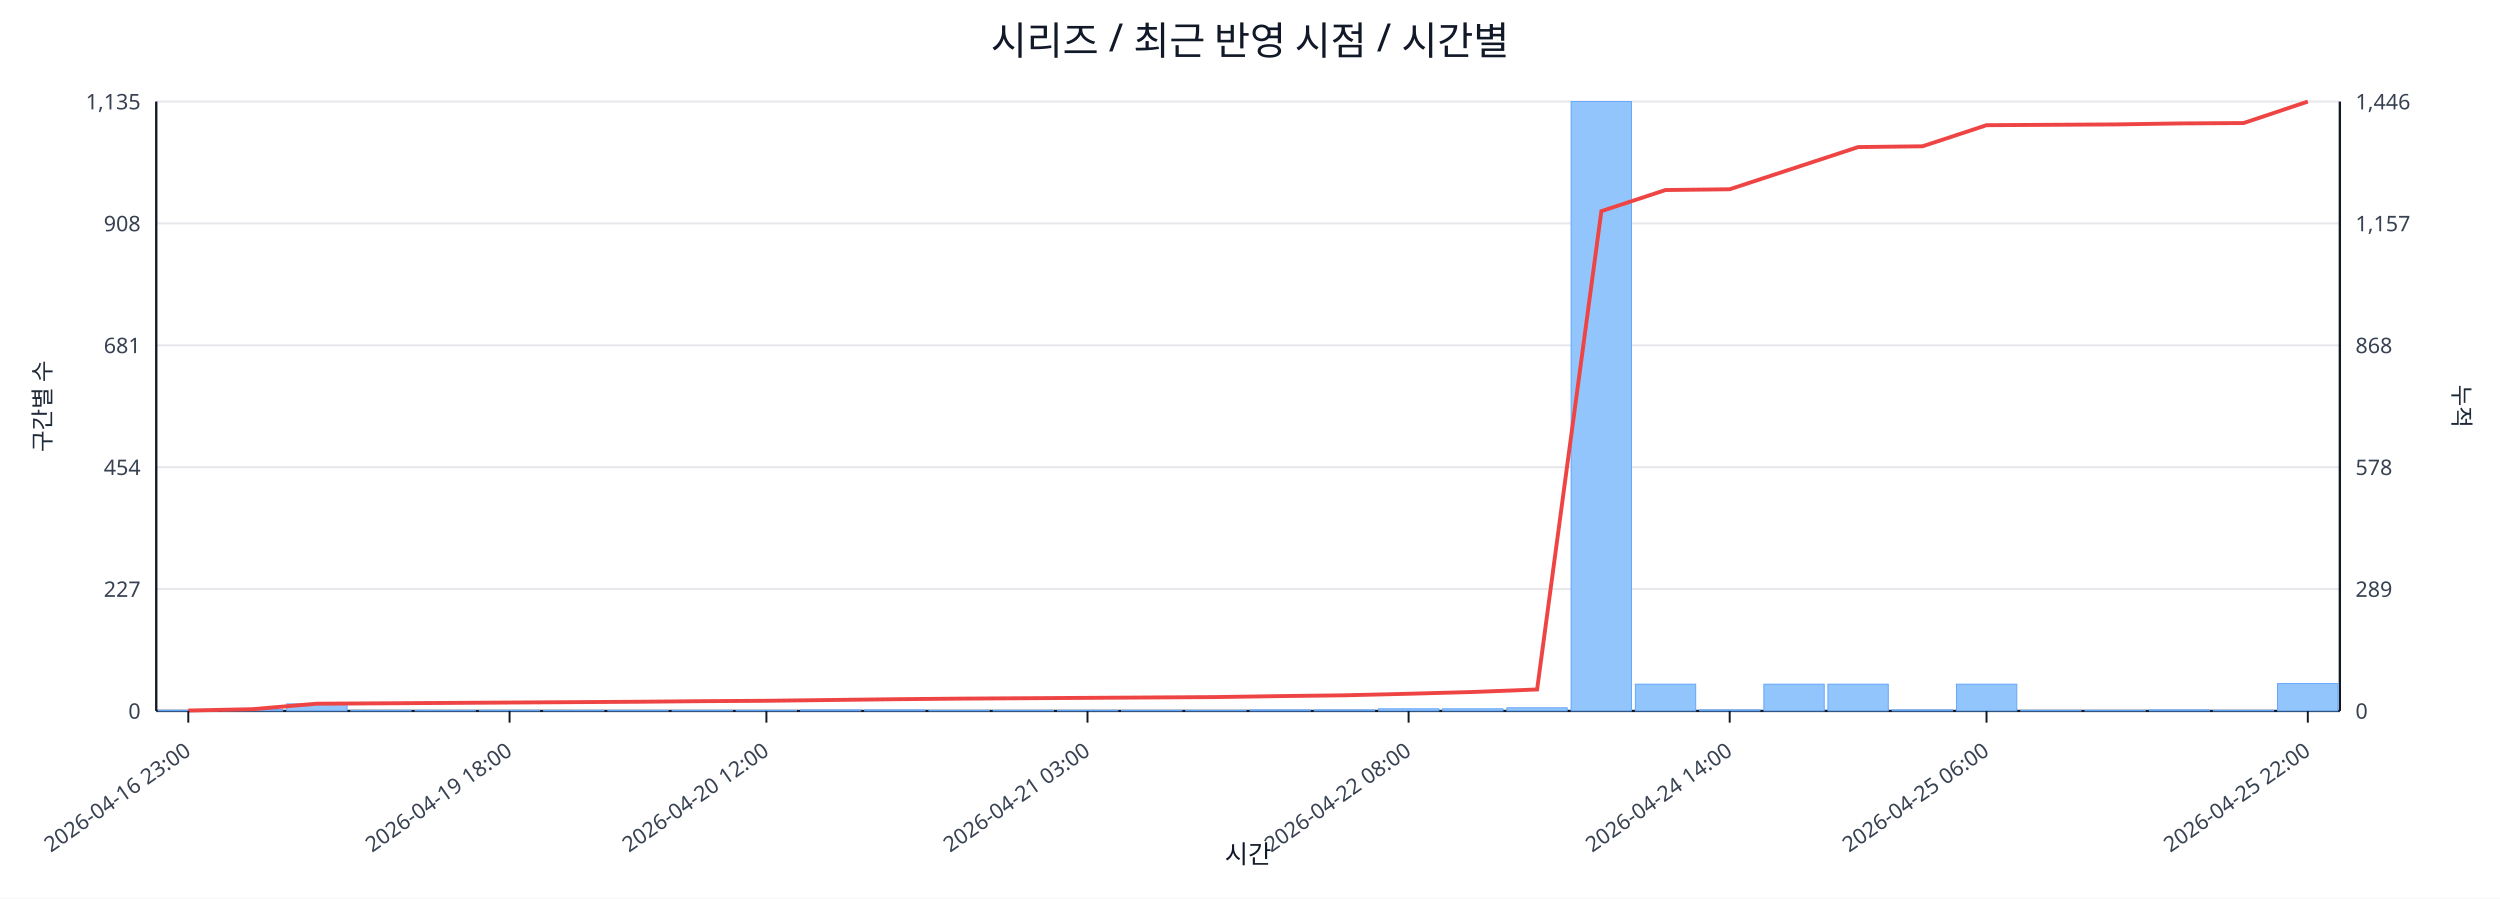
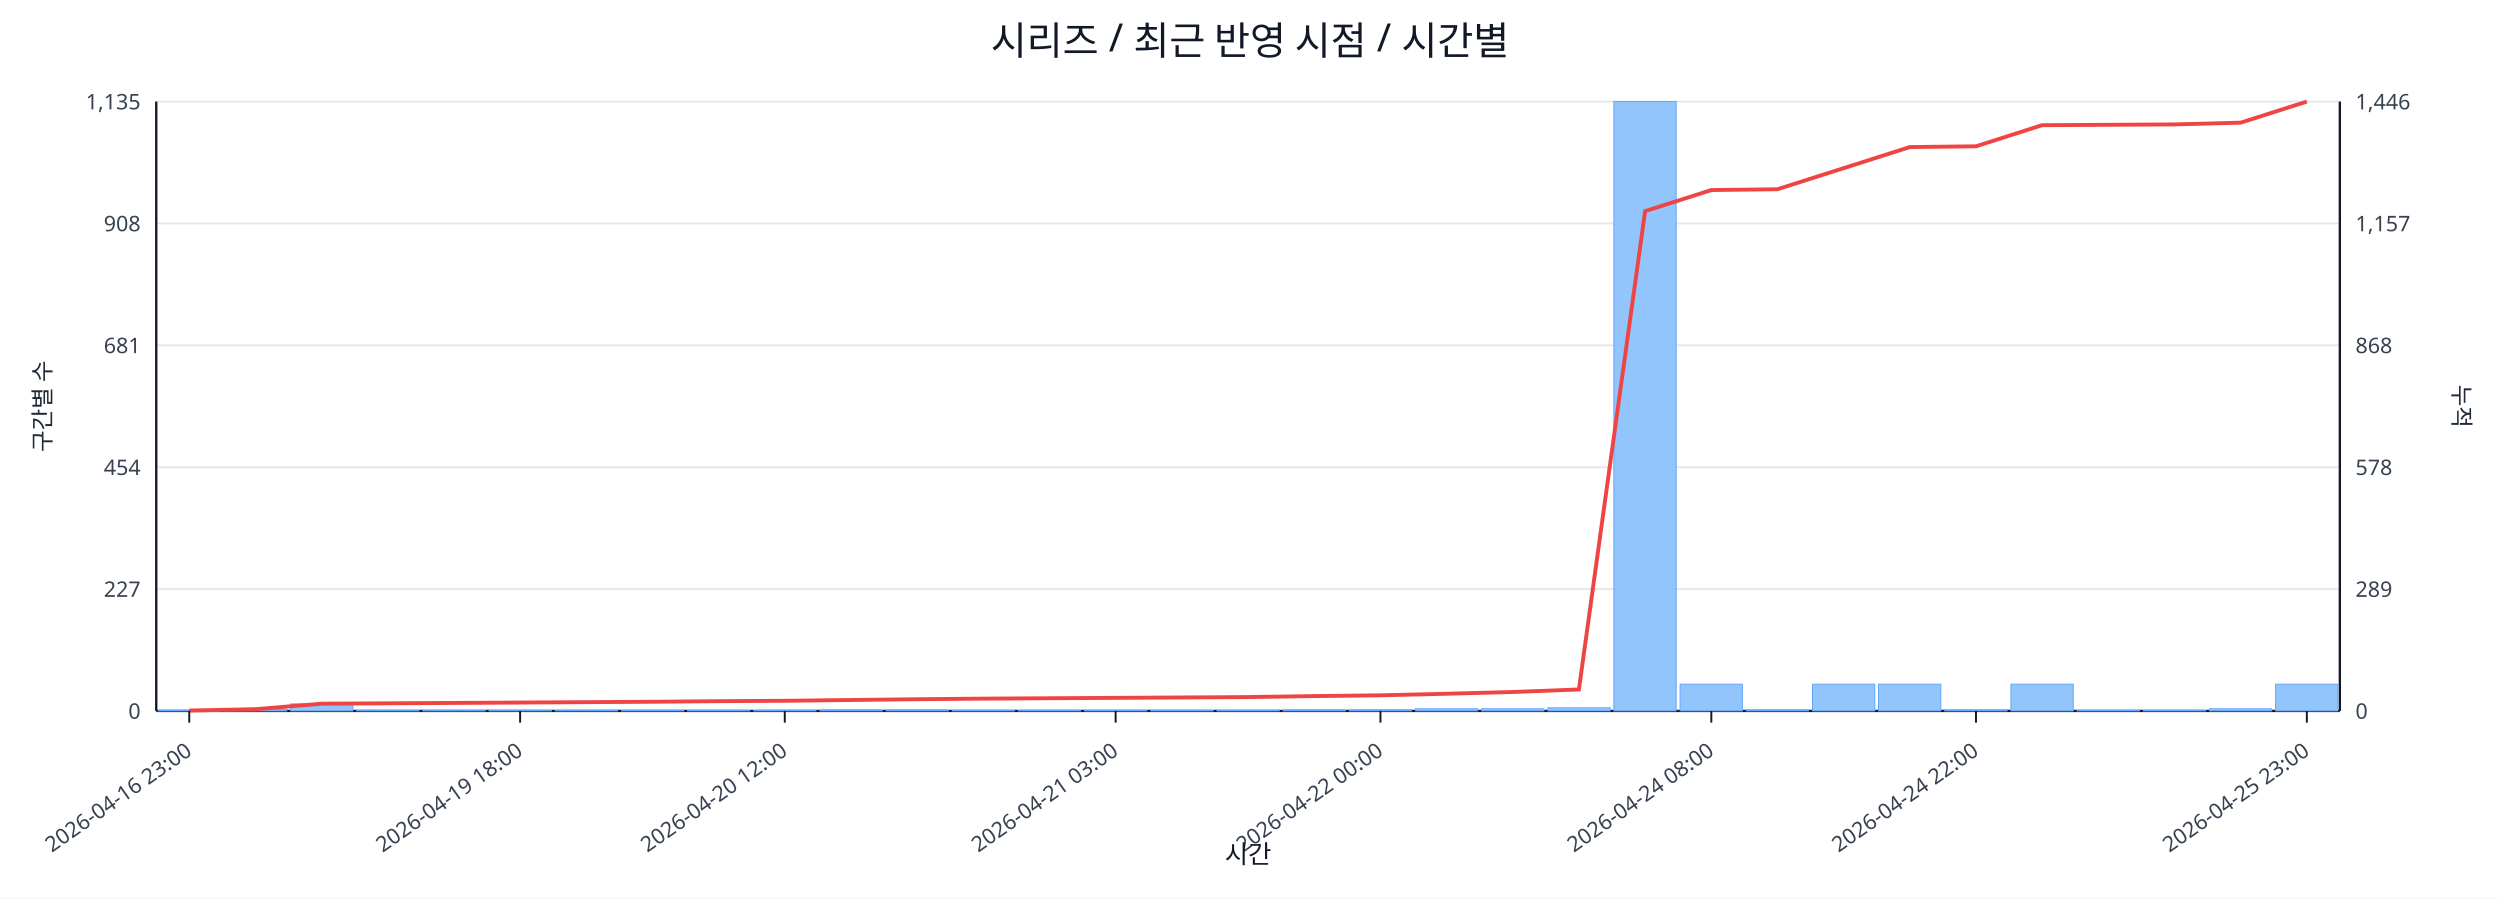
<svg xmlns="http://www.w3.org/2000/svg" width="1280" height="460" viewBox="0 0 1280 460">
  <rect x="0" y="0" width="100%" height="100%" fill="#ffffff" />
  <text x="640.0" y="28" font-size="20" text-anchor="middle" font-family="sans-serif" fill="#111827">시리즈 / 최근 반영 시점 / 시간별</text>
  <line x1="80.0" y1="52.0" x2="1198.0" y2="52.0" stroke="#e5e7eb" stroke-width="1" />
  <text x="72.0" y="56.0" font-size="11" text-anchor="end" font-family="sans-serif" fill="#374151">1,135</text>
  <text x="1206.0" y="56.0" font-size="11" text-anchor="start" font-family="sans-serif" fill="#374151">1,446</text>
  <line x1="80.0" y1="114.4" x2="1198.0" y2="114.4" stroke="#e5e7eb" stroke-width="1" />
  <text x="72.0" y="118.4" font-size="11" text-anchor="end" font-family="sans-serif" fill="#374151">908</text>
  <text x="1206.0" y="118.4" font-size="11" text-anchor="start" font-family="sans-serif" fill="#374151">1,157</text>
  <line x1="80.0" y1="176.8" x2="1198.0" y2="176.8" stroke="#e5e7eb" stroke-width="1" />
  <text x="72.0" y="180.8" font-size="11" text-anchor="end" font-family="sans-serif" fill="#374151">681</text>
  <text x="1206.0" y="180.8" font-size="11" text-anchor="start" font-family="sans-serif" fill="#374151">868</text>
  <line x1="80.0" y1="239.2" x2="1198.0" y2="239.2" stroke="#e5e7eb" stroke-width="1" />
  <text x="72.0" y="243.2" font-size="11" text-anchor="end" font-family="sans-serif" fill="#374151">454</text>
  <text x="1206.0" y="243.2" font-size="11" text-anchor="start" font-family="sans-serif" fill="#374151">578</text>
  <line x1="80.0" y1="301.6" x2="1198.0" y2="301.6" stroke="#e5e7eb" stroke-width="1" />
  <text x="72.0" y="305.6" font-size="11" text-anchor="end" font-family="sans-serif" fill="#374151">227</text>
  <text x="1206.0" y="305.6" font-size="11" text-anchor="start" font-family="sans-serif" fill="#374151">289</text>
  <line x1="80.0" y1="364.0" x2="1198.0" y2="364.0" stroke="#e5e7eb" stroke-width="1" />
  <text x="72.0" y="368.0" font-size="11" text-anchor="end" font-family="sans-serif" fill="#374151">0</text>
  <text x="1206.0" y="368.0" font-size="11" text-anchor="start" font-family="sans-serif" fill="#374151">0</text>
  <line x1="80.0" y1="364.0" x2="1198.0" y2="364.0" stroke="#111827" stroke-width="1.2" />
  <line x1="80.0" y1="52.0" x2="80.0" y2="364.0" stroke="#111827" stroke-width="1.2" />
  <line x1="1198.0" y1="52.0" x2="1198.0" y2="364.0" stroke="#111827" stroke-width="1.2" />
-   <rect x="81.0" y="363.7" width="30.9" height="0.3" fill="#93c5fd" stroke="#60a5fa" stroke-width="0.5" />
-   <rect x="113.9" y="363.2" width="30.9" height="0.8" fill="#93c5fd" stroke="#60a5fa" stroke-width="0.5" />
-   <rect x="146.8" y="360.4" width="30.9" height="3.6" fill="#93c5fd" stroke="#60a5fa" stroke-width="0.5" />
-   <rect x="179.6" y="363.7" width="30.9" height="0.3" fill="#93c5fd" stroke="#60a5fa" stroke-width="0.5" />
-   <rect x="212.5" y="363.7" width="30.9" height="0.3" fill="#93c5fd" stroke="#60a5fa" stroke-width="0.5" />
-   <rect x="245.4" y="363.7" width="30.9" height="0.3" fill="#93c5fd" stroke="#60a5fa" stroke-width="0.5" />
-   <rect x="278.3" y="363.7" width="30.9" height="0.3" fill="#93c5fd" stroke="#60a5fa" stroke-width="0.5" />
-   <rect x="311.2" y="363.7" width="30.9" height="0.3" fill="#93c5fd" stroke="#60a5fa" stroke-width="0.5" />
-   <rect x="344.1" y="363.7" width="30.9" height="0.3" fill="#93c5fd" stroke="#60a5fa" stroke-width="0.5" />
-   <rect x="376.9" y="363.7" width="30.9" height="0.3" fill="#93c5fd" stroke="#60a5fa" stroke-width="0.5" />
-   <rect x="409.8" y="363.5" width="30.9" height="0.5" fill="#93c5fd" stroke="#60a5fa" stroke-width="0.5" />
-   <rect x="442.7" y="363.5" width="30.9" height="0.5" fill="#93c5fd" stroke="#60a5fa" stroke-width="0.5" />
-   <rect x="475.6" y="363.7" width="30.9" height="0.3" fill="#93c5fd" stroke="#60a5fa" stroke-width="0.5" />
-   <rect x="508.5" y="363.7" width="30.9" height="0.3" fill="#93c5fd" stroke="#60a5fa" stroke-width="0.5" />
-   <rect x="541.4" y="363.7" width="30.9" height="0.3" fill="#93c5fd" stroke="#60a5fa" stroke-width="0.5" />
-   <rect x="574.2" y="363.7" width="30.9" height="0.3" fill="#93c5fd" stroke="#60a5fa" stroke-width="0.5" />
-   <rect x="607.1" y="363.7" width="30.9" height="0.3" fill="#93c5fd" stroke="#60a5fa" stroke-width="0.5" />
-   <rect x="640.0" y="363.5" width="30.9" height="0.5" fill="#93c5fd" stroke="#60a5fa" stroke-width="0.5" />
-   <rect x="672.9" y="363.5" width="30.9" height="0.5" fill="#93c5fd" stroke="#60a5fa" stroke-width="0.5" />
-   <rect x="705.8" y="362.9" width="30.9" height="1.1" fill="#93c5fd" stroke="#60a5fa" stroke-width="0.5" />
-   <rect x="738.6" y="362.9" width="30.9" height="1.1" fill="#93c5fd" stroke="#60a5fa" stroke-width="0.5" />
-   <rect x="771.5" y="362.4" width="30.9" height="1.6" fill="#93c5fd" stroke="#60a5fa" stroke-width="0.5" />
-   <rect x="804.4" y="52.0" width="30.9" height="312.0" fill="#93c5fd" stroke="#60a5fa" stroke-width="0.5" />
-   <rect x="837.3" y="350.3" width="30.9" height="13.7" fill="#93c5fd" stroke="#60a5fa" stroke-width="0.5" />
-   <rect x="870.2" y="363.5" width="30.9" height="0.5" fill="#93c5fd" stroke="#60a5fa" stroke-width="0.5" />
-   <rect x="903.1" y="350.3" width="30.9" height="13.7" fill="#93c5fd" stroke="#60a5fa" stroke-width="0.5" />
-   <rect x="935.9" y="350.3" width="30.9" height="13.7" fill="#93c5fd" stroke="#60a5fa" stroke-width="0.5" />
-   <rect x="968.8" y="363.5" width="30.9" height="0.5" fill="#93c5fd" stroke="#60a5fa" stroke-width="0.5" />
-   <rect x="1001.7" y="350.3" width="30.9" height="13.7" fill="#93c5fd" stroke="#60a5fa" stroke-width="0.5" />
-   <rect x="1034.6" y="363.7" width="30.9" height="0.3" fill="#93c5fd" stroke="#60a5fa" stroke-width="0.5" />
-   <rect x="1067.5" y="363.7" width="30.9" height="0.3" fill="#93c5fd" stroke="#60a5fa" stroke-width="0.5" />
-   <rect x="1100.4" y="363.5" width="30.9" height="0.5" fill="#93c5fd" stroke="#60a5fa" stroke-width="0.5" />
-   <rect x="1133.2" y="363.7" width="30.9" height="0.3" fill="#93c5fd" stroke="#60a5fa" stroke-width="0.5" />
-   <rect x="1166.1" y="350.0" width="30.9" height="14.0" fill="#93c5fd" stroke="#60a5fa" stroke-width="0.5" />
-   <polyline fill="none" stroke="#ef4444" stroke-width="2" points="96.4,363.8 129.3,363.1 162.2,360.3 195.1,360.1 228.0,359.9 260.9,359.7 293.7,359.5 326.6,359.3 359.5,359.0 392.4,358.8 425.3,358.4 458.1,358.0 491.0,357.7 523.9,357.5 556.8,357.3 589.7,357.1 622.6,356.9 655.4,356.4 688.3,356.0 721.2,355.2 754.1,354.3 787.0,353.0 819.9,108.1 852.7,97.3 885.6,96.9 918.5,86.1 951.4,75.3 984.3,74.9 1017.1,64.1 1050.0,63.9 1082.9,63.7 1115.8,63.2 1148.7,63.0 1181.6,52.0" />
-   <line x1="96.4" y1="364.0" x2="96.4" y2="370.0" stroke="#111827" stroke-width="1" />
-   <text x="98.4" y="386.0" font-size="11" text-anchor="end" transform="rotate(-35 98.4 386.0)" font-family="sans-serif" fill="#374151">2026-04-16 23:00</text>
-   <line x1="260.9" y1="364.0" x2="260.9" y2="370.0" stroke="#111827" stroke-width="1" />
-   <text x="262.9" y="386.0" font-size="11" text-anchor="end" transform="rotate(-35 262.9 386.0)" font-family="sans-serif" fill="#374151">2026-04-19 18:00</text>
-   <line x1="392.4" y1="364.0" x2="392.4" y2="370.0" stroke="#111827" stroke-width="1" />
-   <text x="394.4" y="386.0" font-size="11" text-anchor="end" transform="rotate(-35 394.4 386.0)" font-family="sans-serif" fill="#374151">2026-04-20 12:00</text>
-   <line x1="556.8" y1="364.0" x2="556.8" y2="370.0" stroke="#111827" stroke-width="1" />
-   <text x="558.8" y="386.0" font-size="11" text-anchor="end" transform="rotate(-35 558.8 386.0)" font-family="sans-serif" fill="#374151">2026-04-21 03:00</text>
-   <line x1="721.2" y1="364.0" x2="721.2" y2="370.0" stroke="#111827" stroke-width="1" />
-   <text x="723.2" y="386.0" font-size="11" text-anchor="end" transform="rotate(-35 723.2 386.0)" font-family="sans-serif" fill="#374151">2026-04-22 08:00</text>
-   <line x1="885.6" y1="364.0" x2="885.6" y2="370.0" stroke="#111827" stroke-width="1" />
-   <text x="887.6" y="386.0" font-size="11" text-anchor="end" transform="rotate(-35 887.6 386.0)" font-family="sans-serif" fill="#374151">2026-04-24 14:00</text>
-   <line x1="1017.1" y1="364.0" x2="1017.1" y2="370.0" stroke="#111827" stroke-width="1" />
-   <text x="1019.1" y="386.0" font-size="11" text-anchor="end" transform="rotate(-35 1019.1 386.0)" font-family="sans-serif" fill="#374151">2026-04-25 06:00</text>
-   <line x1="1181.6" y1="364.0" x2="1181.6" y2="370.0" stroke="#111827" stroke-width="1" />
-   <text x="1183.6" y="386.0" font-size="11" text-anchor="end" transform="rotate(-35 1183.6 386.0)" font-family="sans-serif" fill="#374151">2026-04-25 22:00</text>
+   <rect x="81.0" y="363.7" width="31.9" height="0.3" fill="#93c5fd" stroke="#60a5fa" stroke-width="0.5" />
+   <rect x="114.9" y="363.2" width="31.9" height="0.8" fill="#93c5fd" stroke="#60a5fa" stroke-width="0.5" />
+   <rect x="148.8" y="360.4" width="31.9" height="3.6" fill="#93c5fd" stroke="#60a5fa" stroke-width="0.5" />
+   <rect x="182.6" y="363.7" width="31.9" height="0.3" fill="#93c5fd" stroke="#60a5fa" stroke-width="0.5" />
+   <rect x="216.5" y="363.7" width="31.9" height="0.3" fill="#93c5fd" stroke="#60a5fa" stroke-width="0.5" />
+   <rect x="250.4" y="363.7" width="31.9" height="0.3" fill="#93c5fd" stroke="#60a5fa" stroke-width="0.5" />
+   <rect x="284.3" y="363.7" width="31.9" height="0.3" fill="#93c5fd" stroke="#60a5fa" stroke-width="0.5" />
+   <rect x="318.2" y="363.7" width="31.9" height="0.3" fill="#93c5fd" stroke="#60a5fa" stroke-width="0.5" />
+   <rect x="352.0" y="363.7" width="31.9" height="0.3" fill="#93c5fd" stroke="#60a5fa" stroke-width="0.5" />
+   <rect x="385.9" y="363.7" width="31.9" height="0.3" fill="#93c5fd" stroke="#60a5fa" stroke-width="0.5" />
+   <rect x="419.8" y="363.5" width="31.9" height="0.5" fill="#93c5fd" stroke="#60a5fa" stroke-width="0.5" />
+   <rect x="453.7" y="363.5" width="31.9" height="0.5" fill="#93c5fd" stroke="#60a5fa" stroke-width="0.5" />
+   <rect x="487.5" y="363.7" width="31.9" height="0.3" fill="#93c5fd" stroke="#60a5fa" stroke-width="0.5" />
+   <rect x="521.4" y="363.7" width="31.9" height="0.3" fill="#93c5fd" stroke="#60a5fa" stroke-width="0.5" />
+   <rect x="555.3" y="363.7" width="31.9" height="0.3" fill="#93c5fd" stroke="#60a5fa" stroke-width="0.5" />
+   <rect x="589.2" y="363.7" width="31.9" height="0.3" fill="#93c5fd" stroke="#60a5fa" stroke-width="0.5" />
+   <rect x="623.1" y="363.7" width="31.9" height="0.3" fill="#93c5fd" stroke="#60a5fa" stroke-width="0.5" />
+   <rect x="656.9" y="363.5" width="31.9" height="0.5" fill="#93c5fd" stroke="#60a5fa" stroke-width="0.5" />
+   <rect x="690.8" y="363.5" width="31.9" height="0.5" fill="#93c5fd" stroke="#60a5fa" stroke-width="0.5" />
+   <rect x="724.7" y="362.9" width="31.9" height="1.1" fill="#93c5fd" stroke="#60a5fa" stroke-width="0.5" />
+   <rect x="758.6" y="362.9" width="31.9" height="1.1" fill="#93c5fd" stroke="#60a5fa" stroke-width="0.5" />
+   <rect x="792.5" y="362.4" width="31.9" height="1.6" fill="#93c5fd" stroke="#60a5fa" stroke-width="0.5" />
+   <rect x="826.3" y="52.0" width="31.9" height="312.0" fill="#93c5fd" stroke="#60a5fa" stroke-width="0.5" />
+   <rect x="860.2" y="350.3" width="31.9" height="13.7" fill="#93c5fd" stroke="#60a5fa" stroke-width="0.5" />
+   <rect x="894.1" y="363.5" width="31.9" height="0.5" fill="#93c5fd" stroke="#60a5fa" stroke-width="0.5" />
+   <rect x="928.0" y="350.3" width="31.9" height="13.7" fill="#93c5fd" stroke="#60a5fa" stroke-width="0.5" />
+   <rect x="961.8" y="350.3" width="31.9" height="13.7" fill="#93c5fd" stroke="#60a5fa" stroke-width="0.5" />
+   <rect x="995.7" y="363.5" width="31.9" height="0.5" fill="#93c5fd" stroke="#60a5fa" stroke-width="0.5" />
+   <rect x="1029.6" y="350.3" width="31.9" height="13.7" fill="#93c5fd" stroke="#60a5fa" stroke-width="0.5" />
+   <rect x="1063.5" y="363.7" width="31.9" height="0.3" fill="#93c5fd" stroke="#60a5fa" stroke-width="0.5" />
+   <rect x="1097.4" y="363.7" width="31.9" height="0.3" fill="#93c5fd" stroke="#60a5fa" stroke-width="0.5" />
+   <rect x="1131.2" y="362.9" width="31.9" height="1.1" fill="#93c5fd" stroke="#60a5fa" stroke-width="0.5" />
+   <rect x="1165.1" y="350.3" width="31.9" height="13.7" fill="#93c5fd" stroke="#60a5fa" stroke-width="0.5" />
+   <polyline fill="none" stroke="#ef4444" stroke-width="2" points="96.9,363.8 130.8,363.1 164.7,360.3 198.6,360.1 232.5,359.9 266.3,359.7 300.2,359.5 334.1,359.3 368.0,359.0 401.8,358.8 435.7,358.4 469.6,358.0 503.5,357.7 537.4,357.5 571.2,357.3 605.1,357.1 639.0,356.9 672.9,356.4 706.8,356.0 740.6,355.2 774.5,354.3 808.4,353.0 842.3,108.1 876.2,97.3 910.0,96.9 943.9,86.1 977.8,75.3 1011.7,74.9 1045.5,64.1 1079.4,63.9 1113.3,63.7 1147.2,62.8 1181.1,52.0" />
+   <line x1="96.9" y1="364.0" x2="96.9" y2="370.0" stroke="#111827" stroke-width="1" />
+   <text x="98.9" y="386.0" font-size="11" text-anchor="end" transform="rotate(-35 98.9 386.0)" font-family="sans-serif" fill="#374151">2026-04-16 23:00</text>
+   <line x1="266.3" y1="364.0" x2="266.3" y2="370.0" stroke="#111827" stroke-width="1" />
+   <text x="268.3" y="386.0" font-size="11" text-anchor="end" transform="rotate(-35 268.3 386.0)" font-family="sans-serif" fill="#374151">2026-04-19 18:00</text>
+   <line x1="401.8" y1="364.0" x2="401.8" y2="370.0" stroke="#111827" stroke-width="1" />
+   <text x="403.8" y="386.0" font-size="11" text-anchor="end" transform="rotate(-35 403.8 386.0)" font-family="sans-serif" fill="#374151">2026-04-20 12:00</text>
+   <line x1="571.2" y1="364.0" x2="571.2" y2="370.0" stroke="#111827" stroke-width="1" />
+   <text x="573.2" y="386.0" font-size="11" text-anchor="end" transform="rotate(-35 573.2 386.0)" font-family="sans-serif" fill="#374151">2026-04-21 03:00</text>
+   <line x1="706.8" y1="364.0" x2="706.8" y2="370.0" stroke="#111827" stroke-width="1" />
+   <text x="708.8" y="386.0" font-size="11" text-anchor="end" transform="rotate(-35 708.8 386.0)" font-family="sans-serif" fill="#374151">2026-04-22 00:00</text>
+   <line x1="876.2" y1="364.0" x2="876.2" y2="370.0" stroke="#111827" stroke-width="1" />
+   <text x="878.2" y="386.0" font-size="11" text-anchor="end" transform="rotate(-35 878.2 386.0)" font-family="sans-serif" fill="#374151">2026-04-24 08:00</text>
+   <line x1="1011.7" y1="364.0" x2="1011.7" y2="370.0" stroke="#111827" stroke-width="1" />
+   <text x="1013.7" y="386.0" font-size="11" text-anchor="end" transform="rotate(-35 1013.7 386.0)" font-family="sans-serif" fill="#374151">2026-04-24 22:00</text>
+   <line x1="1181.1" y1="364.0" x2="1181.1" y2="370.0" stroke="#111827" stroke-width="1" />
+   <text x="1183.1" y="386.0" font-size="11" text-anchor="end" transform="rotate(-35 1183.1 386.0)" font-family="sans-serif" fill="#374151">2026-04-25 23:00</text>
  <text x="26" y="208.0" font-size="12" transform="rotate(-90 26 208.0)" text-anchor="middle" font-family="sans-serif" fill="#1f2937">구간별 수</text>
  <text x="1256.0" y="208.0" font-size="12" transform="rotate(90 1256.0 208.0)" text-anchor="middle" font-family="sans-serif" fill="#1f2937">누적</text>
  <text x="639.0" y="442.0" font-size="13" text-anchor="middle" font-family="sans-serif" fill="#111827">시간</text>
</svg>
